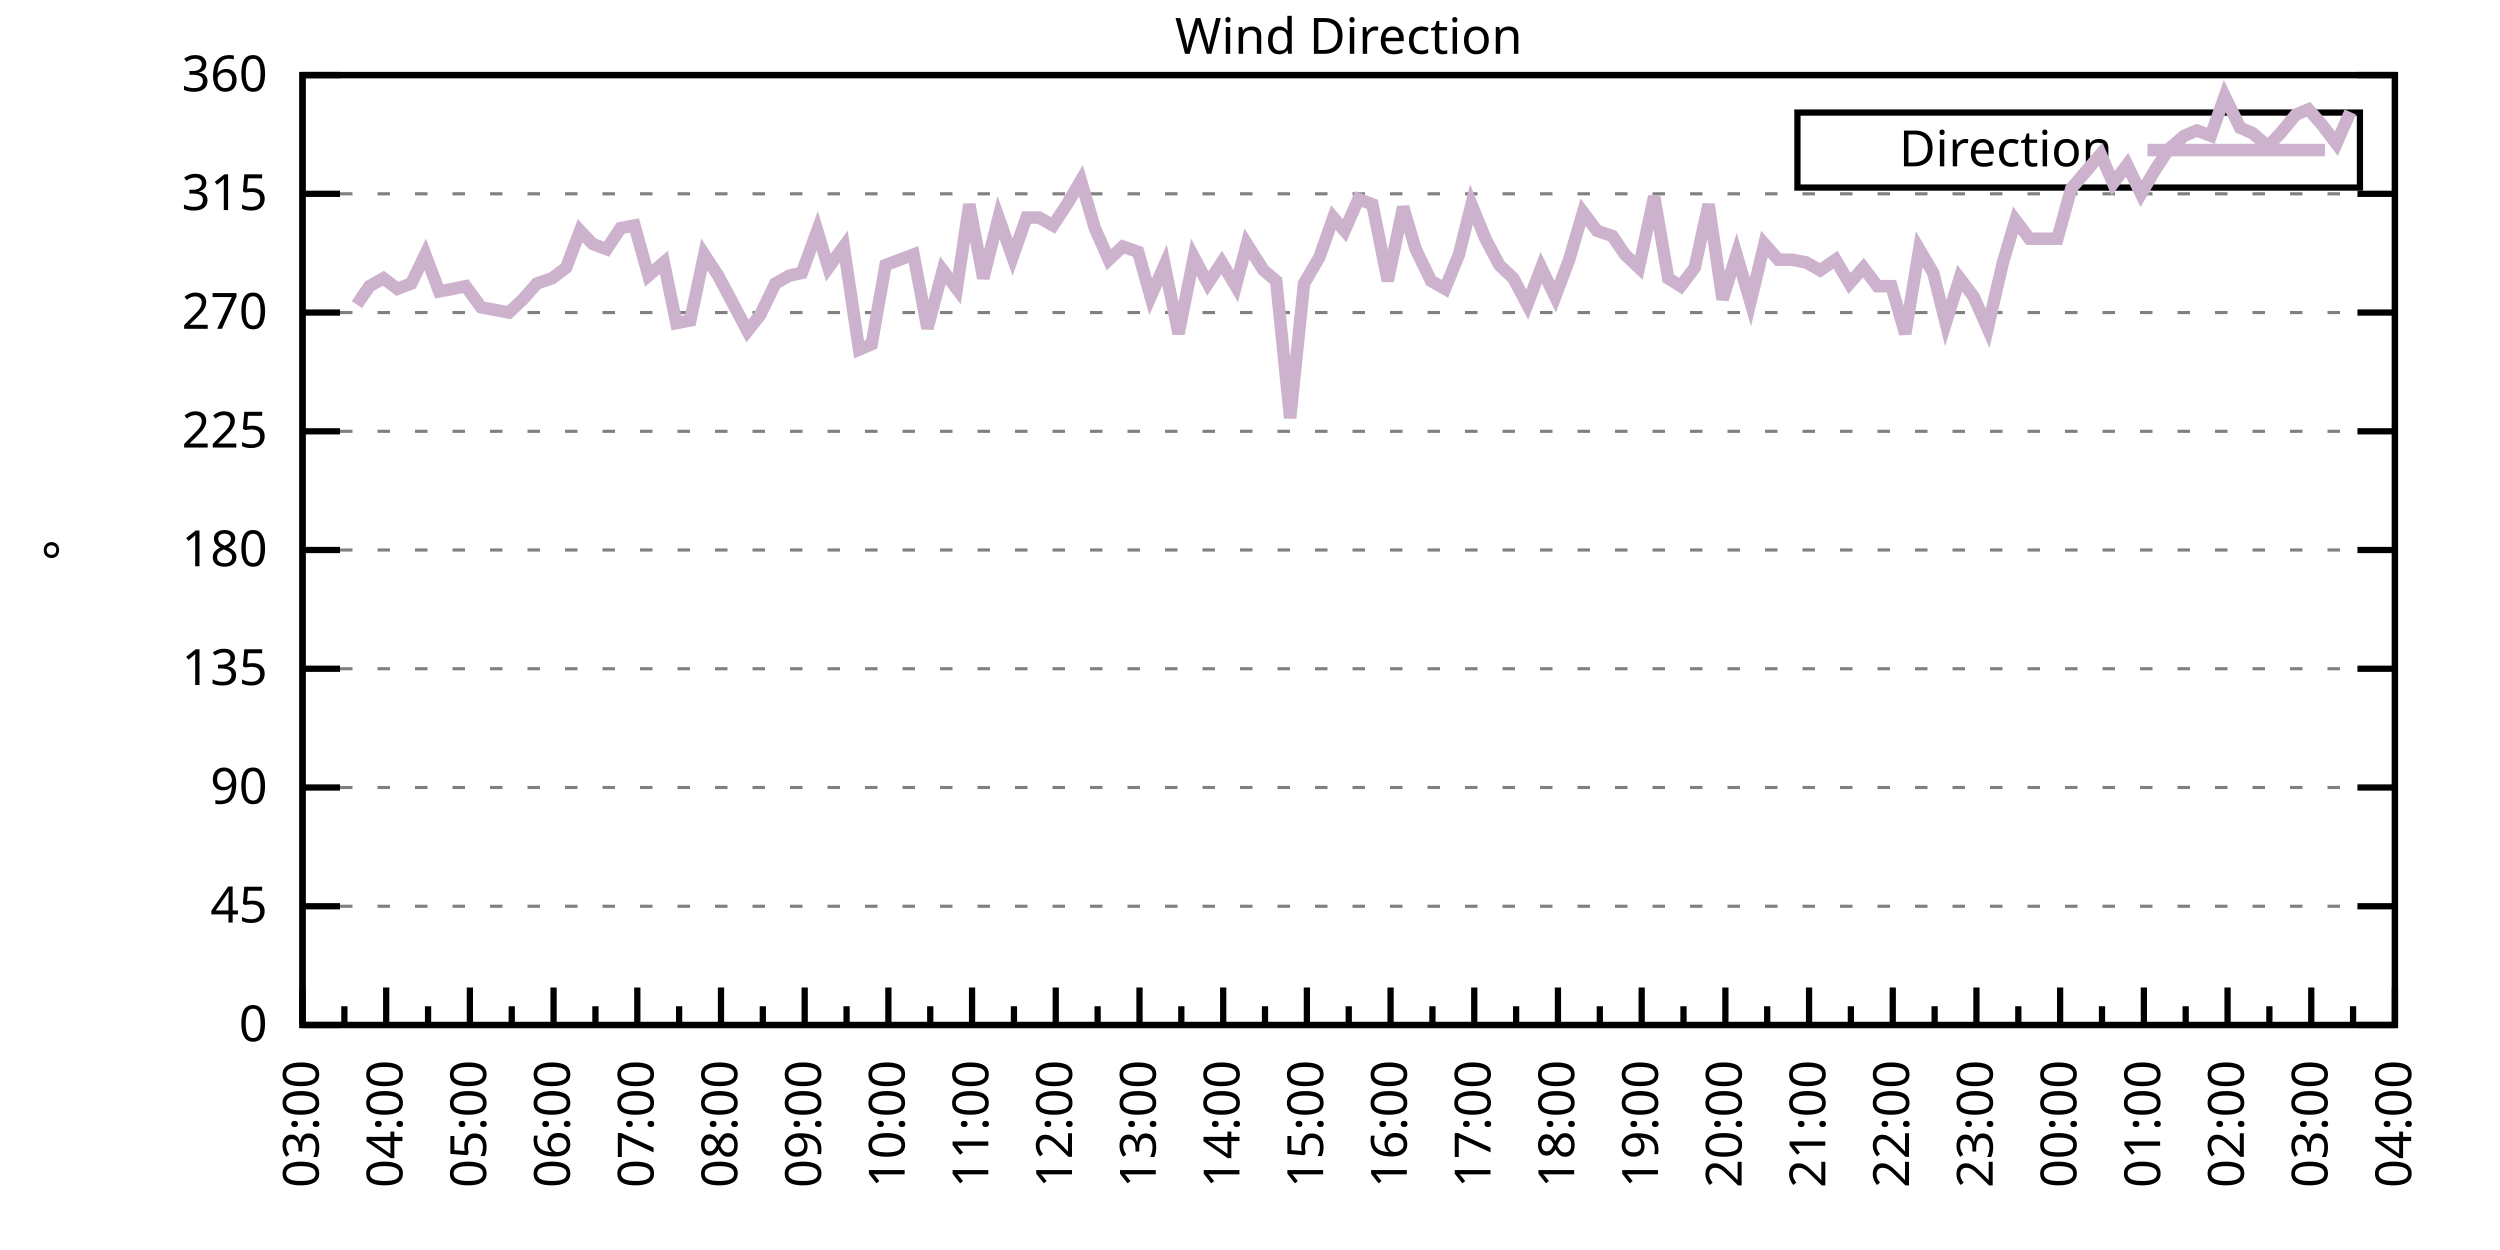
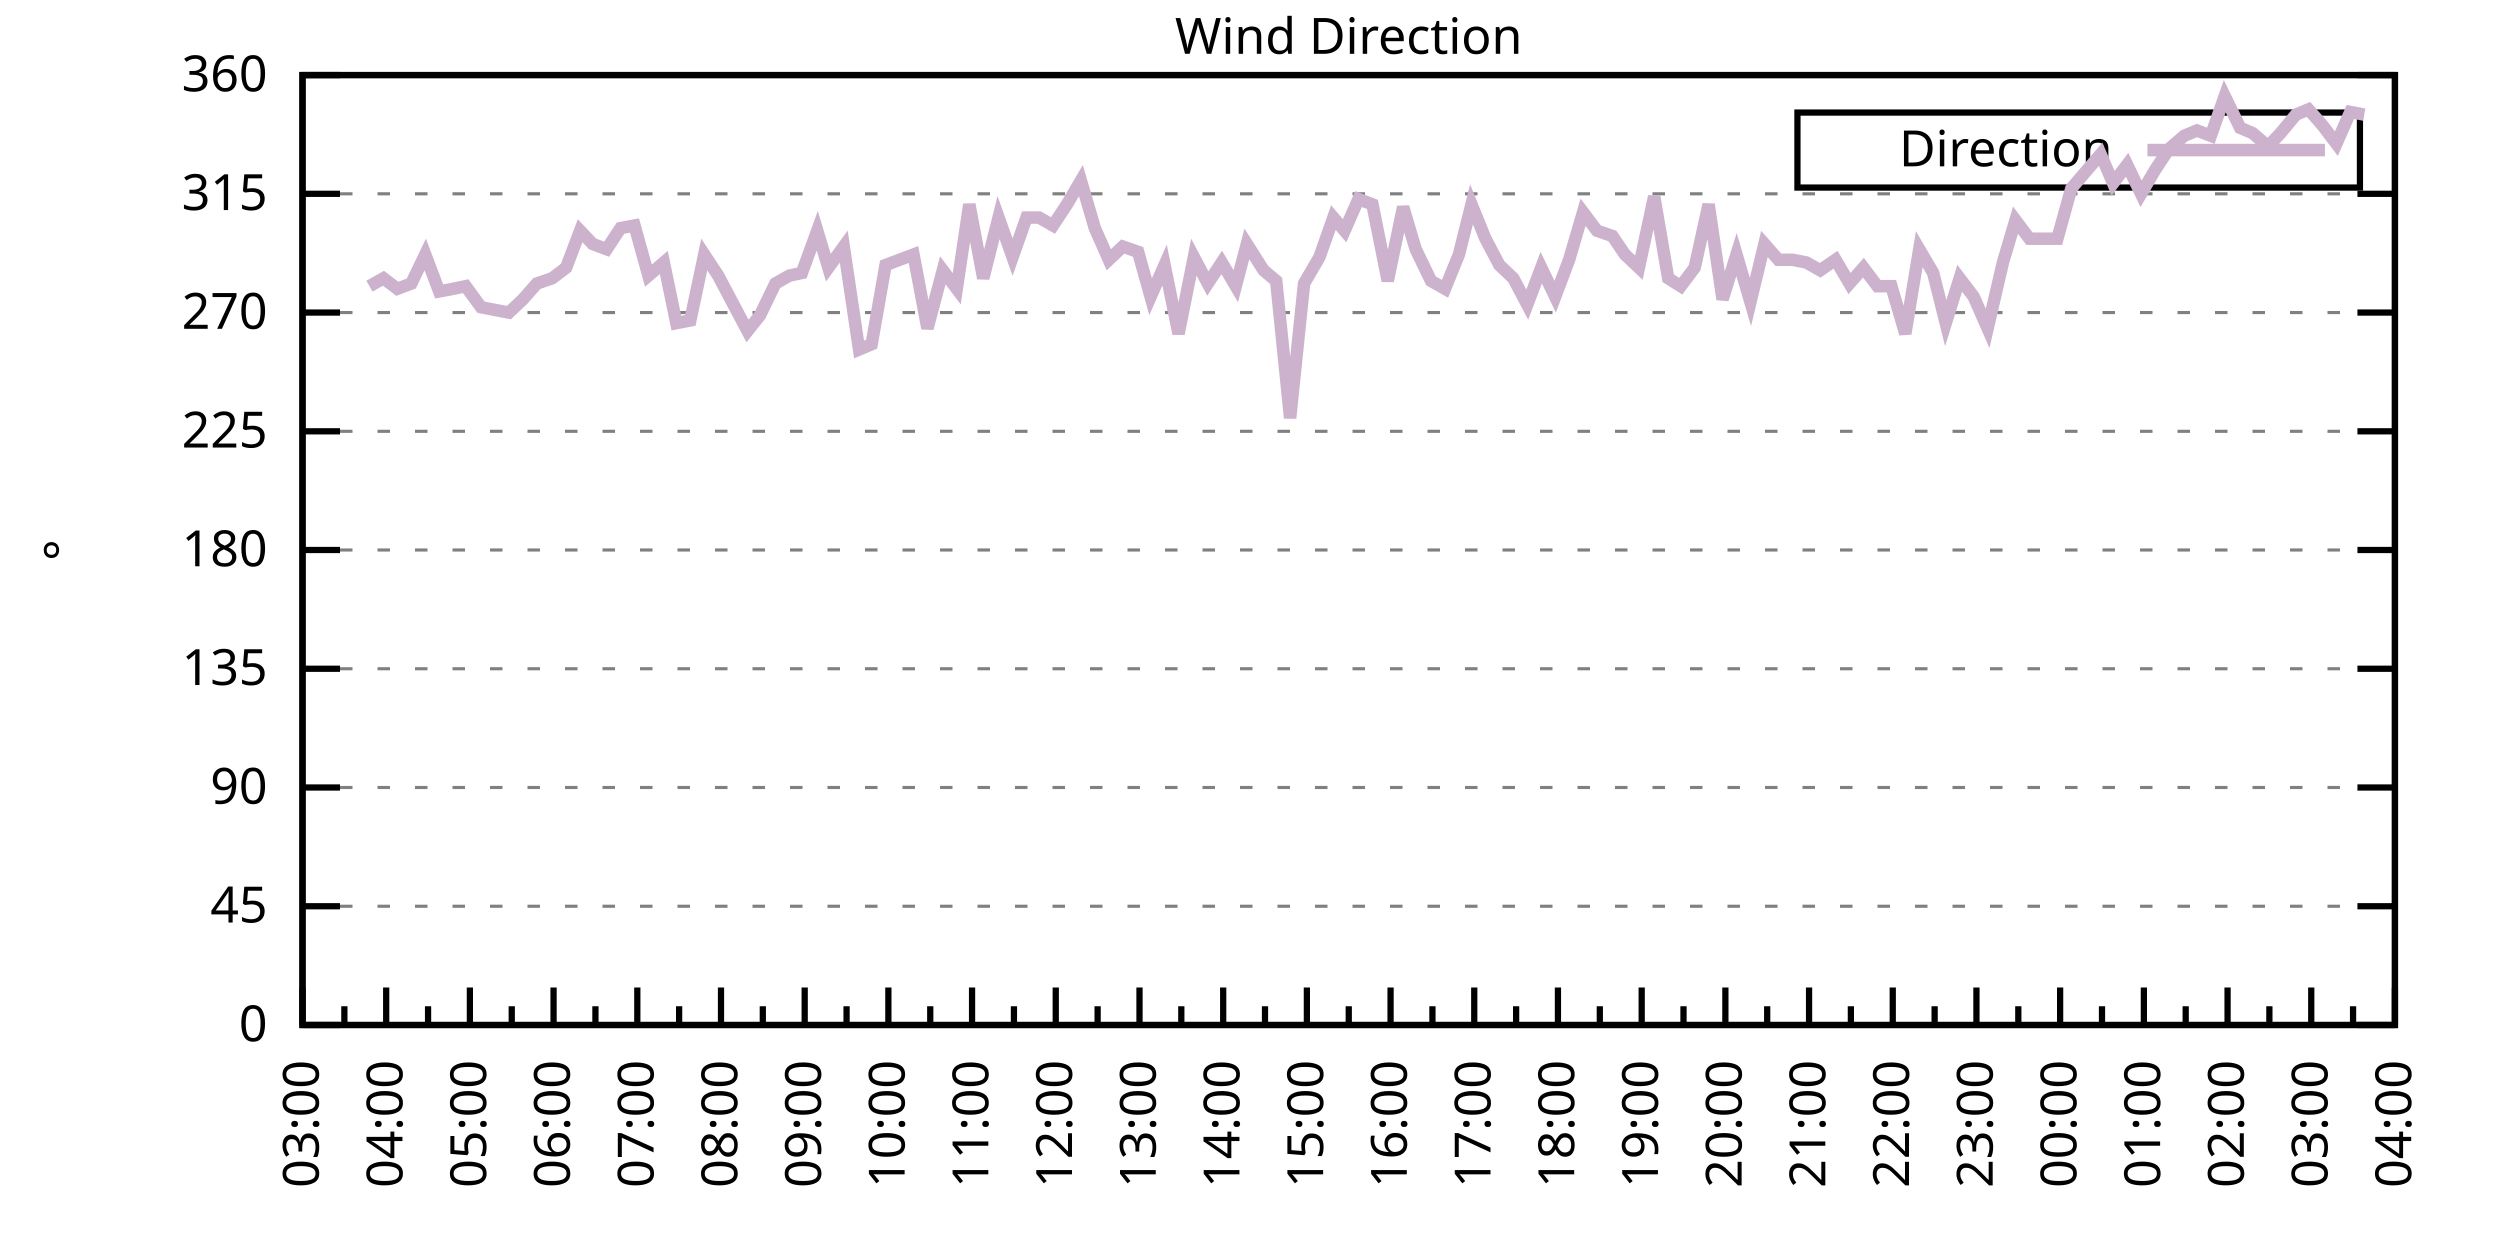
<svg xmlns="http://www.w3.org/2000/svg" xmlns:xlink="http://www.w3.org/1999/xlink" width="400" height="200" viewBox="0 0 400 200">
  <g id="gnuplot_canvas">
    <rect x="0" y="0" width="400" height="200" fill="none" />
    <defs>
      <circle id="gpDot" r="0.5" stroke-width="0.5" stroke="currentColor" />
      <path id="gpPt0" stroke-width="0.333" stroke="currentColor" d="M-1,0 h2 M0,-1 v2" />
      <path id="gpPt1" stroke-width="0.333" stroke="currentColor" d="M-1,-1 L1,1 M1,-1 L-1,1" />
      <path id="gpPt2" stroke-width="0.333" stroke="currentColor" d="M-1,0 L1,0 M0,-1 L0,1 M-1,-1 L1,1 M-1,1 L1,-1" />
      <rect id="gpPt3" stroke-width="0.333" stroke="currentColor" x="-1" y="-1" width="2" height="2" />
      <rect id="gpPt4" stroke-width="0.333" stroke="currentColor" fill="currentColor" x="-1" y="-1" width="2" height="2" />
      <circle id="gpPt5" stroke-width="0.333" stroke="currentColor" cx="0" cy="0" r="1" />
      <use xlink:href="#gpPt5" id="gpPt6" fill="currentColor" stroke="none" />
      <path id="gpPt7" stroke-width="0.333" stroke="currentColor" d="M0,-1.33 L-1.33,0.67 L1.33,0.67 z" />
      <use xlink:href="#gpPt7" id="gpPt8" fill="currentColor" stroke="none" />
      <use xlink:href="#gpPt7" id="gpPt9" stroke="currentColor" transform="rotate(180)" />
      <use xlink:href="#gpPt9" id="gpPt10" fill="currentColor" stroke="none" />
      <use xlink:href="#gpPt3" id="gpPt11" stroke="currentColor" transform="rotate(45)" />
      <use xlink:href="#gpPt11" id="gpPt12" fill="currentColor" stroke="none" />
      <path id="gpPt13" stroke-width="0.333" stroke="currentColor" d="M0,1.330 L1.265,0.411 L0.782,-1.067 L-0.782,-1.076 L-1.265,0.411 z" />
      <use xlink:href="#gpPt13" id="gpPt14" fill="currentColor" stroke="none" />
      <filter id="textbox" filterUnits="objectBoundingBox" x="0" y="0" height="1" width="1">
        <feFlood flood-color="white" flood-opacity="1" result="bgnd" />
        <feComposite in="SourceGraphic" in2="bgnd" operator="atop" />
      </filter>
      <filter id="greybox" filterUnits="objectBoundingBox" x="0" y="0" height="1" width="1">
        <feFlood flood-color="lightgrey" flood-opacity="1" result="grey" />
        <feComposite in="SourceGraphic" in2="grey" operator="atop" />
      </filter>
    </defs>
    <g fill="none" color="white" stroke="currentColor" stroke-width="1.00" stroke-linecap="butt" stroke-linejoin="miter">
</g>
    <g fill="none" color="black" stroke="currentColor" stroke-width="1.00" stroke-linecap="butt" stroke-linejoin="miter">
      <g stroke="none" shape-rendering="crispEdges">
        <polygon fill="rgb(255, 255, 255)" points="48.40,164.00 383.18,164.00 383.18,12.02 48.40,12.02 " />
      </g>
    </g>
    <g fill="none" color="black" stroke="currentColor" stroke-width="1.00" stroke-linecap="butt" stroke-linejoin="miter">
</g>
    <g fill="none" color="black" stroke="black" stroke-width="0.50" stroke-linecap="butt" stroke-linejoin="miter">
</g>
    <g fill="none" color="gray" stroke="currentColor" stroke-width="0.50" stroke-linecap="butt" stroke-linejoin="miter">
      <path stroke="gray" stroke-dasharray="2,4" class="gridline" d="M48.40,164.00 L383.19,164.00  " />
    </g>
    <g fill="none" color="gray" stroke="gray" stroke-width="1.00" stroke-linecap="butt" stroke-linejoin="miter">
</g>
    <g fill="none" color="black" stroke="currentColor" stroke-width="1.00" stroke-linecap="butt" stroke-linejoin="miter">
      <path stroke="black" d="M48.40,164.00 L54.40,164.00 M383.19,164.00 L377.19,164.00  " />
      <g transform="translate(42.80,166.60)" stroke="none" fill="black" font-family="Sans" font-size="8.00" text-anchor="end">
        <text>
          <tspan font-family="Sans"> 0</tspan>
        </text>
      </g>
    </g>
    <g fill="none" color="black" stroke="currentColor" stroke-width="1.00" stroke-linecap="butt" stroke-linejoin="miter">
</g>
    <g fill="none" color="black" stroke="black" stroke-width="0.50" stroke-linecap="butt" stroke-linejoin="miter">
</g>
    <g fill="none" color="gray" stroke="currentColor" stroke-width="0.50" stroke-linecap="butt" stroke-linejoin="miter">
      <path stroke="gray" stroke-dasharray="2,4" class="gridline" d="M48.40,145.00 L383.19,145.00  " />
    </g>
    <g fill="none" color="gray" stroke="gray" stroke-width="1.00" stroke-linecap="butt" stroke-linejoin="miter">
</g>
    <g fill="none" color="black" stroke="currentColor" stroke-width="1.00" stroke-linecap="butt" stroke-linejoin="miter">
      <path stroke="black" d="M48.40,145.00 L54.40,145.00 M383.19,145.00 L377.19,145.00  " />
      <g transform="translate(42.80,147.60)" stroke="none" fill="black" font-family="Sans" font-size="8.00" text-anchor="end">
        <text>
          <tspan font-family="Sans"> 45</tspan>
        </text>
      </g>
    </g>
    <g fill="none" color="black" stroke="currentColor" stroke-width="1.00" stroke-linecap="butt" stroke-linejoin="miter">
</g>
    <g fill="none" color="black" stroke="black" stroke-width="0.50" stroke-linecap="butt" stroke-linejoin="miter">
</g>
    <g fill="none" color="gray" stroke="currentColor" stroke-width="0.50" stroke-linecap="butt" stroke-linejoin="miter">
      <path stroke="gray" stroke-dasharray="2,4" class="gridline" d="M48.40,126.00 L383.19,126.00  " />
    </g>
    <g fill="none" color="gray" stroke="gray" stroke-width="1.00" stroke-linecap="butt" stroke-linejoin="miter">
</g>
    <g fill="none" color="black" stroke="currentColor" stroke-width="1.00" stroke-linecap="butt" stroke-linejoin="miter">
      <path stroke="black" d="M48.40,126.00 L54.40,126.00 M383.19,126.00 L377.19,126.00  " />
      <g transform="translate(42.80,128.60)" stroke="none" fill="black" font-family="Sans" font-size="8.00" text-anchor="end">
        <text>
          <tspan font-family="Sans"> 90</tspan>
        </text>
      </g>
    </g>
    <g fill="none" color="black" stroke="currentColor" stroke-width="1.00" stroke-linecap="butt" stroke-linejoin="miter">
</g>
    <g fill="none" color="black" stroke="black" stroke-width="0.50" stroke-linecap="butt" stroke-linejoin="miter">
</g>
    <g fill="none" color="gray" stroke="currentColor" stroke-width="0.50" stroke-linecap="butt" stroke-linejoin="miter">
      <path stroke="gray" stroke-dasharray="2,4" class="gridline" d="M48.40,107.00 L383.19,107.00  " />
    </g>
    <g fill="none" color="gray" stroke="gray" stroke-width="1.00" stroke-linecap="butt" stroke-linejoin="miter">
</g>
    <g fill="none" color="black" stroke="currentColor" stroke-width="1.00" stroke-linecap="butt" stroke-linejoin="miter">
      <path stroke="black" d="M48.40,107.00 L54.40,107.00 M383.19,107.00 L377.19,107.00  " />
      <g transform="translate(42.80,109.60)" stroke="none" fill="black" font-family="Sans" font-size="8.00" text-anchor="end">
        <text>
          <tspan font-family="Sans"> 135</tspan>
        </text>
      </g>
    </g>
    <g fill="none" color="black" stroke="currentColor" stroke-width="1.00" stroke-linecap="butt" stroke-linejoin="miter">
</g>
    <g fill="none" color="black" stroke="black" stroke-width="0.50" stroke-linecap="butt" stroke-linejoin="miter">
</g>
    <g fill="none" color="gray" stroke="currentColor" stroke-width="0.50" stroke-linecap="butt" stroke-linejoin="miter">
      <path stroke="gray" stroke-dasharray="2,4" class="gridline" d="M48.40,88.00 L383.19,88.00  " />
    </g>
    <g fill="none" color="gray" stroke="gray" stroke-width="1.00" stroke-linecap="butt" stroke-linejoin="miter">
</g>
    <g fill="none" color="black" stroke="currentColor" stroke-width="1.00" stroke-linecap="butt" stroke-linejoin="miter">
      <path stroke="black" d="M48.40,88.00 L54.40,88.00 M383.19,88.00 L377.19,88.00  " />
      <g transform="translate(42.80,90.60)" stroke="none" fill="black" font-family="Sans" font-size="8.00" text-anchor="end">
        <text>
          <tspan font-family="Sans"> 180</tspan>
        </text>
      </g>
    </g>
    <g fill="none" color="black" stroke="currentColor" stroke-width="1.00" stroke-linecap="butt" stroke-linejoin="miter">
</g>
    <g fill="none" color="black" stroke="black" stroke-width="0.50" stroke-linecap="butt" stroke-linejoin="miter">
</g>
    <g fill="none" color="gray" stroke="currentColor" stroke-width="0.50" stroke-linecap="butt" stroke-linejoin="miter">
      <path stroke="gray" stroke-dasharray="2,4" class="gridline" d="M48.40,69.01 L383.19,69.01  " />
    </g>
    <g fill="none" color="gray" stroke="gray" stroke-width="1.00" stroke-linecap="butt" stroke-linejoin="miter">
</g>
    <g fill="none" color="black" stroke="currentColor" stroke-width="1.00" stroke-linecap="butt" stroke-linejoin="miter">
      <path stroke="black" d="M48.40,69.01 L54.40,69.01 M383.19,69.01 L377.19,69.01  " />
      <g transform="translate(42.80,71.61)" stroke="none" fill="black" font-family="Sans" font-size="8.00" text-anchor="end">
        <text>
          <tspan font-family="Sans"> 225</tspan>
        </text>
      </g>
    </g>
    <g fill="none" color="black" stroke="currentColor" stroke-width="1.00" stroke-linecap="butt" stroke-linejoin="miter">
</g>
    <g fill="none" color="black" stroke="black" stroke-width="0.50" stroke-linecap="butt" stroke-linejoin="miter">
</g>
    <g fill="none" color="gray" stroke="currentColor" stroke-width="0.50" stroke-linecap="butt" stroke-linejoin="miter">
      <path stroke="gray" stroke-dasharray="2,4" class="gridline" d="M48.40,50.01 L383.19,50.01  " />
    </g>
    <g fill="none" color="gray" stroke="gray" stroke-width="1.00" stroke-linecap="butt" stroke-linejoin="miter">
</g>
    <g fill="none" color="black" stroke="currentColor" stroke-width="1.00" stroke-linecap="butt" stroke-linejoin="miter">
      <path stroke="black" d="M48.40,50.01 L54.40,50.01 M383.19,50.01 L377.19,50.01  " />
      <g transform="translate(42.80,52.61)" stroke="none" fill="black" font-family="Sans" font-size="8.00" text-anchor="end">
        <text>
          <tspan font-family="Sans"> 270</tspan>
        </text>
      </g>
    </g>
    <g fill="none" color="black" stroke="currentColor" stroke-width="1.00" stroke-linecap="butt" stroke-linejoin="miter">
</g>
    <g fill="none" color="black" stroke="black" stroke-width="0.50" stroke-linecap="butt" stroke-linejoin="miter">
</g>
    <g fill="none" color="gray" stroke="currentColor" stroke-width="0.50" stroke-linecap="butt" stroke-linejoin="miter">
      <path stroke="gray" stroke-dasharray="2,4" class="gridline" d="M48.40,31.01 L383.19,31.01  " />
    </g>
    <g fill="none" color="gray" stroke="gray" stroke-width="1.00" stroke-linecap="butt" stroke-linejoin="miter">
</g>
    <g fill="none" color="black" stroke="currentColor" stroke-width="1.00" stroke-linecap="butt" stroke-linejoin="miter">
      <path stroke="black" d="M48.40,31.01 L54.40,31.01 M383.19,31.01 L377.19,31.01  " />
      <g transform="translate(42.80,33.61)" stroke="none" fill="black" font-family="Sans" font-size="8.00" text-anchor="end">
        <text>
          <tspan font-family="Sans"> 315</tspan>
        </text>
      </g>
    </g>
    <g fill="none" color="black" stroke="currentColor" stroke-width="1.00" stroke-linecap="butt" stroke-linejoin="miter">
</g>
    <g fill="none" color="black" stroke="black" stroke-width="0.50" stroke-linecap="butt" stroke-linejoin="miter">
</g>
    <g fill="none" color="gray" stroke="currentColor" stroke-width="0.50" stroke-linecap="butt" stroke-linejoin="miter">
      <path stroke="gray" stroke-dasharray="2,4" class="gridline" d="M48.40,12.01 L383.19,12.01  " />
    </g>
    <g fill="none" color="gray" stroke="gray" stroke-width="1.00" stroke-linecap="butt" stroke-linejoin="miter">
</g>
    <g fill="none" color="black" stroke="currentColor" stroke-width="1.00" stroke-linecap="butt" stroke-linejoin="miter">
      <path stroke="black" d="M48.40,12.01 L54.40,12.01 M383.19,12.01 L377.19,12.01  " />
      <g transform="translate(42.80,14.61)" stroke="none" fill="black" font-family="Sans" font-size="8.00" text-anchor="end">
        <text>
          <tspan font-family="Sans"> 360</tspan>
        </text>
      </g>
    </g>
    <g fill="none" color="black" stroke="currentColor" stroke-width="1.00" stroke-linecap="butt" stroke-linejoin="miter">
      <path stroke="black" d="M48.40,164.00 L48.40,158.00  " />
      <g transform="translate(51.00,169.60) rotate(270)" stroke="none" fill="black" font-family="Sans" font-size="8.00" text-anchor="end">
        <text>
          <tspan font-family="Sans">03:00</tspan>
        </text>
      </g>
    </g>
    <g fill="none" color="black" stroke="currentColor" stroke-width="1.00" stroke-linecap="butt" stroke-linejoin="miter">
      <path stroke="black" d="M55.10,164.00 L55.10,161.00 M61.79,164.00 L61.79,158.00  " />
      <g transform="translate(64.39,169.60) rotate(270)" stroke="none" fill="black" font-family="Sans" font-size="8.00" text-anchor="end">
        <text>
          <tspan font-family="Sans">04:00</tspan>
        </text>
      </g>
    </g>
    <g fill="none" color="black" stroke="currentColor" stroke-width="1.00" stroke-linecap="butt" stroke-linejoin="miter">
      <path stroke="black" d="M68.49,164.00 L68.49,161.00 M75.18,164.00 L75.18,158.00  " />
      <g transform="translate(77.78,169.60) rotate(270)" stroke="none" fill="black" font-family="Sans" font-size="8.00" text-anchor="end">
        <text>
          <tspan font-family="Sans">05:00</tspan>
        </text>
      </g>
    </g>
    <g fill="none" color="black" stroke="currentColor" stroke-width="1.00" stroke-linecap="butt" stroke-linejoin="miter">
      <path stroke="black" d="M81.88,164.00 L81.88,161.00 M88.57,164.00 L88.57,158.00  " />
      <g transform="translate(91.17,169.60) rotate(270)" stroke="none" fill="black" font-family="Sans" font-size="8.00" text-anchor="end">
        <text>
          <tspan font-family="Sans">06:00</tspan>
        </text>
      </g>
    </g>
    <g fill="none" color="black" stroke="currentColor" stroke-width="1.00" stroke-linecap="butt" stroke-linejoin="miter">
      <path stroke="black" d="M95.27,164.00 L95.27,161.00 M101.97,164.00 L101.97,158.00  " />
      <g transform="translate(104.57,169.60) rotate(270)" stroke="none" fill="black" font-family="Sans" font-size="8.00" text-anchor="end">
        <text>
          <tspan font-family="Sans">07:00</tspan>
        </text>
      </g>
    </g>
    <g fill="none" color="black" stroke="currentColor" stroke-width="1.00" stroke-linecap="butt" stroke-linejoin="miter">
      <path stroke="black" d="M108.66,164.00 L108.66,161.00 M115.36,164.00 L115.36,158.00  " />
      <g transform="translate(117.96,169.60) rotate(270)" stroke="none" fill="black" font-family="Sans" font-size="8.00" text-anchor="end">
        <text>
          <tspan font-family="Sans">08:00</tspan>
        </text>
      </g>
    </g>
    <g fill="none" color="black" stroke="currentColor" stroke-width="1.00" stroke-linecap="butt" stroke-linejoin="miter">
      <path stroke="black" d="M122.05,164.00 L122.05,161.00 M128.75,164.00 L128.75,158.00  " />
      <g transform="translate(131.35,169.60) rotate(270)" stroke="none" fill="black" font-family="Sans" font-size="8.00" text-anchor="end">
        <text>
          <tspan font-family="Sans">09:00</tspan>
        </text>
      </g>
    </g>
    <g fill="none" color="black" stroke="currentColor" stroke-width="1.00" stroke-linecap="butt" stroke-linejoin="miter">
      <path stroke="black" d="M135.45,164.00 L135.45,161.00 M142.14,164.00 L142.14,158.00  " />
      <g transform="translate(144.74,169.60) rotate(270)" stroke="none" fill="black" font-family="Sans" font-size="8.00" text-anchor="end">
        <text>
          <tspan font-family="Sans">10:00</tspan>
        </text>
      </g>
    </g>
    <g fill="none" color="black" stroke="currentColor" stroke-width="1.00" stroke-linecap="butt" stroke-linejoin="miter">
      <path stroke="black" d="M148.84,164.00 L148.84,161.00 M155.53,164.00 L155.53,158.00  " />
      <g transform="translate(158.13,169.60) rotate(270)" stroke="none" fill="black" font-family="Sans" font-size="8.00" text-anchor="end">
        <text>
          <tspan font-family="Sans">11:00</tspan>
        </text>
      </g>
    </g>
    <g fill="none" color="black" stroke="currentColor" stroke-width="1.00" stroke-linecap="butt" stroke-linejoin="miter">
      <path stroke="black" d="M162.23,164.00 L162.23,161.00 M168.92,164.00 L168.92,158.00  " />
      <g transform="translate(171.52,169.60) rotate(270)" stroke="none" fill="black" font-family="Sans" font-size="8.00" text-anchor="end">
        <text>
          <tspan font-family="Sans">12:00</tspan>
        </text>
      </g>
    </g>
    <g fill="none" color="black" stroke="currentColor" stroke-width="1.00" stroke-linecap="butt" stroke-linejoin="miter">
      <path stroke="black" d="M175.62,164.00 L175.62,161.00 M182.32,164.00 L182.32,158.00  " />
      <g transform="translate(184.92,169.60) rotate(270)" stroke="none" fill="black" font-family="Sans" font-size="8.00" text-anchor="end">
        <text>
          <tspan font-family="Sans">13:00</tspan>
        </text>
      </g>
    </g>
    <g fill="none" color="black" stroke="currentColor" stroke-width="1.00" stroke-linecap="butt" stroke-linejoin="miter">
      <path stroke="black" d="M189.01,164.00 L189.01,161.00 M195.71,164.00 L195.71,158.00  " />
      <g transform="translate(198.31,169.60) rotate(270)" stroke="none" fill="black" font-family="Sans" font-size="8.00" text-anchor="end">
        <text>
          <tspan font-family="Sans">14:00</tspan>
        </text>
      </g>
    </g>
    <g fill="none" color="black" stroke="currentColor" stroke-width="1.00" stroke-linecap="butt" stroke-linejoin="miter">
      <path stroke="black" d="M202.40,164.00 L202.40,161.00 M209.10,164.00 L209.10,158.00  " />
      <g transform="translate(211.70,169.60) rotate(270)" stroke="none" fill="black" font-family="Sans" font-size="8.00" text-anchor="end">
        <text>
          <tspan font-family="Sans">15:00</tspan>
        </text>
      </g>
    </g>
    <g fill="none" color="black" stroke="currentColor" stroke-width="1.00" stroke-linecap="butt" stroke-linejoin="miter">
      <path stroke="black" d="M215.80,164.00 L215.80,161.00 M222.49,164.00 L222.49,158.00  " />
      <g transform="translate(225.09,169.60) rotate(270)" stroke="none" fill="black" font-family="Sans" font-size="8.00" text-anchor="end">
        <text>
          <tspan font-family="Sans">16:00</tspan>
        </text>
      </g>
    </g>
    <g fill="none" color="black" stroke="currentColor" stroke-width="1.00" stroke-linecap="butt" stroke-linejoin="miter">
      <path stroke="black" d="M229.19,164.00 L229.19,161.00 M235.88,164.00 L235.88,158.00  " />
      <g transform="translate(238.48,169.60) rotate(270)" stroke="none" fill="black" font-family="Sans" font-size="8.00" text-anchor="end">
        <text>
          <tspan font-family="Sans">17:00</tspan>
        </text>
      </g>
    </g>
    <g fill="none" color="black" stroke="currentColor" stroke-width="1.00" stroke-linecap="butt" stroke-linejoin="miter">
      <path stroke="black" d="M242.58,164.00 L242.58,161.00 M249.27,164.00 L249.27,158.00  " />
      <g transform="translate(251.87,169.60) rotate(270)" stroke="none" fill="black" font-family="Sans" font-size="8.00" text-anchor="end">
        <text>
          <tspan font-family="Sans">18:00</tspan>
        </text>
      </g>
    </g>
    <g fill="none" color="black" stroke="currentColor" stroke-width="1.00" stroke-linecap="butt" stroke-linejoin="miter">
      <path stroke="black" d="M255.97,164.00 L255.97,161.00 M262.67,164.00 L262.67,158.00  " />
      <g transform="translate(265.27,169.60) rotate(270)" stroke="none" fill="black" font-family="Sans" font-size="8.00" text-anchor="end">
        <text>
          <tspan font-family="Sans">19:00</tspan>
        </text>
      </g>
    </g>
    <g fill="none" color="black" stroke="currentColor" stroke-width="1.00" stroke-linecap="butt" stroke-linejoin="miter">
      <path stroke="black" d="M269.36,164.00 L269.36,161.00 M276.06,164.00 L276.06,158.00  " />
      <g transform="translate(278.66,169.60) rotate(270)" stroke="none" fill="black" font-family="Sans" font-size="8.00" text-anchor="end">
        <text>
          <tspan font-family="Sans">20:00</tspan>
        </text>
      </g>
    </g>
    <g fill="none" color="black" stroke="currentColor" stroke-width="1.00" stroke-linecap="butt" stroke-linejoin="miter">
      <path stroke="black" d="M282.75,164.00 L282.75,161.00 M289.45,164.00 L289.45,158.00  " />
      <g transform="translate(292.05,169.60) rotate(270)" stroke="none" fill="black" font-family="Sans" font-size="8.00" text-anchor="end">
        <text>
          <tspan font-family="Sans">21:00</tspan>
        </text>
      </g>
    </g>
    <g fill="none" color="black" stroke="currentColor" stroke-width="1.00" stroke-linecap="butt" stroke-linejoin="miter">
      <path stroke="black" d="M296.14,164.00 L296.14,161.00 M302.84,164.00 L302.84,158.00  " />
      <g transform="translate(305.44,169.60) rotate(270)" stroke="none" fill="black" font-family="Sans" font-size="8.00" text-anchor="end">
        <text>
          <tspan font-family="Sans">22:00</tspan>
        </text>
      </g>
    </g>
    <g fill="none" color="black" stroke="currentColor" stroke-width="1.00" stroke-linecap="butt" stroke-linejoin="miter">
      <path stroke="black" d="M309.54,164.00 L309.54,161.00 M316.23,164.00 L316.23,158.00  " />
      <g transform="translate(318.83,169.60) rotate(270)" stroke="none" fill="black" font-family="Sans" font-size="8.00" text-anchor="end">
        <text>
          <tspan font-family="Sans">23:00</tspan>
        </text>
      </g>
    </g>
    <g fill="none" color="black" stroke="currentColor" stroke-width="1.00" stroke-linecap="butt" stroke-linejoin="miter">
      <path stroke="black" d="M322.93,164.00 L322.93,161.00 M329.62,164.00 L329.62,158.00  " />
      <g transform="translate(332.22,169.60) rotate(270)" stroke="none" fill="black" font-family="Sans" font-size="8.00" text-anchor="end">
        <text>
          <tspan font-family="Sans">00:00</tspan>
        </text>
      </g>
    </g>
    <g fill="none" color="black" stroke="currentColor" stroke-width="1.00" stroke-linecap="butt" stroke-linejoin="miter">
      <path stroke="black" d="M336.32,164.00 L336.32,161.00 M343.02,164.00 L343.02,158.00  " />
      <g transform="translate(345.62,169.60) rotate(270)" stroke="none" fill="black" font-family="Sans" font-size="8.00" text-anchor="end">
        <text>
          <tspan font-family="Sans">01:00</tspan>
        </text>
      </g>
    </g>
    <g fill="none" color="black" stroke="currentColor" stroke-width="1.00" stroke-linecap="butt" stroke-linejoin="miter">
      <path stroke="black" d="M349.71,164.00 L349.71,161.00 M356.41,164.00 L356.41,158.00  " />
      <g transform="translate(359.01,169.60) rotate(270)" stroke="none" fill="black" font-family="Sans" font-size="8.00" text-anchor="end">
        <text>
          <tspan font-family="Sans">02:00</tspan>
        </text>
      </g>
    </g>
    <g fill="none" color="black" stroke="currentColor" stroke-width="1.00" stroke-linecap="butt" stroke-linejoin="miter">
      <path stroke="black" d="M363.10,164.00 L363.10,161.00 M369.80,164.00 L369.80,158.00  " />
      <g transform="translate(372.40,169.60) rotate(270)" stroke="none" fill="black" font-family="Sans" font-size="8.00" text-anchor="end">
        <text>
          <tspan font-family="Sans">03:00</tspan>
        </text>
      </g>
    </g>
    <g fill="none" color="black" stroke="currentColor" stroke-width="1.00" stroke-linecap="butt" stroke-linejoin="miter">
      <path stroke="black" d="M376.49,164.00 L376.49,161.00 M383.19,164.00 L383.19,158.00  " />
      <g transform="translate(385.79,169.60) rotate(270)" stroke="none" fill="black" font-family="Sans" font-size="8.00" text-anchor="end">
        <text>
          <tspan font-family="Sans">04:00</tspan>
        </text>
      </g>
    </g>
    <g fill="none" color="black" stroke="currentColor" stroke-width="1.00" stroke-linecap="butt" stroke-linejoin="miter">
</g>
    <g fill="none" color="black" stroke="currentColor" stroke-width="1.00" stroke-linecap="butt" stroke-linejoin="miter">
      <path stroke="black" d="M48.40,12.01 L48.40,164.00 L383.19,164.00 L383.19,12.01 L48.40,12.01 Z  " />
    </g>
    <g fill="none" color="black" stroke="currentColor" stroke-width="1.00" stroke-linecap="butt" stroke-linejoin="miter">
      <g transform="translate(12.80,88.01) rotate(270)" stroke="none" fill="black" font-family="Sans" font-size="8.00" text-anchor="middle">
        <text>
          <tspan font-family="Sans">°</tspan>
        </text>
      </g>
    </g>
    <g fill="none" color="black" stroke="currentColor" stroke-width="1.00" stroke-linecap="butt" stroke-linejoin="miter">
</g>
    <g fill="none" color="black" stroke="currentColor" stroke-width="1.00" stroke-linecap="butt" stroke-linejoin="miter">
      <path stroke="black" d="M287.59,30.01 L287.59,18.01 L377.59,18.01 L377.59,30.01 L287.59,30.01 Z  " />
    </g>
    <g id="Wind_direction_plot_1">
      <g fill="none" color="white" stroke="black" stroke-width="2.00" stroke-linecap="butt" stroke-linejoin="miter">
</g>
      <g fill="none" color="black" stroke="currentColor" stroke-width="2.00" stroke-linecap="butt" stroke-linejoin="miter">
        <g transform="translate(337.99,26.61)" stroke="none" fill="black" font-family="Sans" font-size="8.00" text-anchor="end">
          <text>
            <tspan font-family="Sans">Direction</tspan>
          </text>
        </g>
      </g>
      <g fill="none" color="black" stroke="currentColor" stroke-width="2.00" stroke-linecap="butt" stroke-linejoin="miter">
-         <path stroke="rgb(204, 178, 204)" d="M343.59,24.01 L371.99,24.01 M57.10,48.74 L59.11,45.79 L61.35,44.52 L63.58,46.21 L65.81,45.36 L68.04,40.72   L70.27,46.63 L72.50,46.21 L74.51,45.79 L76.97,49.16 L79.20,49.59 L81.43,50.01 L83.66,47.90 L85.90,45.36   L88.35,44.52 L90.58,42.83 L92.82,36.92 L94.82,39.03 L97.06,39.87 L99.29,36.50 L101.52,36.08 L103.75,44.10   L106.21,41.99 L108.22,51.70 L110.45,51.27 L112.68,40.72 L114.91,44.10 L117.14,48.32 L119.60,52.96 L121.61,50.43   L124.06,45.36 L126.29,44.10 L128.30,43.67 L130.76,36.92 L132.54,42.83 L135.00,39.45 L137.45,55.92 L139.46,55.07   L141.69,42.41 L146.16,40.72 L148.39,52.54 L150.85,43.25 L153.08,46.21 L155.09,32.70 L157.32,44.52 L159.77,34.81   L162.01,41.14 L164.24,34.81 L166.25,34.81 L168.48,36.08 L170.71,32.70 L172.94,28.90 L175.17,36.50 L177.41,41.56   L179.64,39.45 L182.09,40.30 L184.10,47.47 L186.33,42.41 L188.57,53.39 L191.02,41.14 L193.25,45.36 L195.48,41.99   L197.72,45.79 L199.50,39.03 L202.18,43.25 L204.19,44.94 L206.42,66.90 L208.65,45.36 L211.11,41.14 L213.34,34.81   L215.13,36.92 L217.36,31.85 L219.59,32.70 L222.04,44.94 L224.50,33.12 L226.51,39.87 L228.96,44.94 L231.20,46.21   L233.43,40.72 L235.44,32.70 L237.67,38.19 L239.90,42.41 L242.13,44.52 L244.36,48.74 L246.60,42.83 L248.83,47.47   L251.06,41.56 L253.29,33.96 L255.52,36.92 L257.98,37.76 L259.99,40.72 L262.22,42.83 L264.67,31.43 L266.91,44.52   L268.92,45.79 L271.15,42.83 L273.38,32.70 L275.61,47.90 L277.84,40.72 L280.07,48.32 L282.31,39.03 L284.54,41.56   L286.77,41.56 L289.00,41.99 L291.23,43.25 L293.69,41.56 L295.92,45.36 L298.15,42.83 L300.39,45.79 L302.62,45.79   L304.85,53.39 L307.08,39.87 L309.31,43.67 L311.32,51.70 L313.55,44.52 L315.79,47.47 L318.02,52.54 L320.47,41.99   L322.48,35.23 L324.71,38.19 L327.17,38.19 L329.18,38.19 L331.41,30.16 L336.10,24.68 L338.10,29.32 L340.34,26.36   L342.57,31.01 L344.80,27.21 L347.03,23.83 L349.49,21.72 L351.50,20.88 L353.73,21.72 L355.96,15.39 L358.42,20.45   L360.42,21.30 L362.88,23.41 L364.89,21.30 L367.34,18.34 L369.35,17.50 L371.58,20.03 L373.82,22.99 L376.05,17.92    " />
+         <path stroke="rgb(204, 178, 204)" d="M343.59,24.01 L371.99,24.01 M59.11,45.79 L61.35,44.52 L63.58,46.21 L65.81,45.36 L68.04,40.72 L70.27,46.63   L72.50,46.21 L74.51,45.79 L76.97,49.16 L79.20,49.59 L81.43,50.01 L83.66,47.90 L85.90,45.36 L88.35,44.52   L90.58,42.83 L92.82,36.92 L94.82,39.03 L97.06,39.87 L99.29,36.50 L101.52,36.08 L103.75,44.10 L106.21,41.99   L108.22,51.70 L110.45,51.27 L112.68,40.72 L114.91,44.10 L117.14,48.32 L119.60,52.96 L121.61,50.43 L124.06,45.36   L126.29,44.10 L128.30,43.67 L130.76,36.92 L132.54,42.83 L135.00,39.45 L137.45,55.92 L139.46,55.07 L141.69,42.41   L146.16,40.72 L148.39,52.54 L150.85,43.25 L153.08,46.21 L155.09,32.70 L157.32,44.52 L159.77,34.81 L162.01,41.14   L164.24,34.81 L166.25,34.81 L168.48,36.08 L170.71,32.70 L172.94,28.90 L175.17,36.50 L177.41,41.56 L179.64,39.45   L182.09,40.30 L184.10,47.47 L186.33,42.41 L188.57,53.39 L191.02,41.14 L193.25,45.36 L195.48,41.99 L197.72,45.79   L199.50,39.03 L202.18,43.25 L204.19,44.94 L206.42,66.90 L208.65,45.36 L211.11,41.14 L213.34,34.81 L215.13,36.92   L217.36,31.85 L219.59,32.70 L222.04,44.94 L224.50,33.12 L226.51,39.87 L228.96,44.94 L231.20,46.21 L233.43,40.72   L235.44,32.70 L237.67,38.19 L239.90,42.41 L242.13,44.52 L244.36,48.74 L246.60,42.83 L248.83,47.47 L251.06,41.56   L253.29,33.96 L255.52,36.92 L257.98,37.76 L259.99,40.72 L262.22,42.83 L264.67,31.43 L266.91,44.52 L268.92,45.79   L271.15,42.83 L273.38,32.70 L275.61,47.90 L277.84,40.72 L280.07,48.32 L282.31,39.03 L284.54,41.56 L286.77,41.56   L289.00,41.99 L291.23,43.25 L293.69,41.56 L295.92,45.36 L298.15,42.83 L300.39,45.79 L302.62,45.79 L304.85,53.39   L307.08,39.87 L309.31,43.67 L311.32,51.70 L313.55,44.52 L315.79,47.47 L318.02,52.54 L320.47,41.99 L322.48,35.23   L324.71,38.19 L327.17,38.19 L329.18,38.19 L331.41,30.16 L336.10,24.68 L338.10,29.32 L340.34,26.36 L342.57,31.01   L344.80,27.21 L347.03,23.83 L349.49,21.72 L351.50,20.88 L353.73,21.72 L355.96,15.39 L358.42,20.45 L360.42,21.30   L362.88,23.41 L364.89,21.30 L367.34,18.34 L369.35,17.50 L371.58,20.03 L373.82,22.99 L376.05,17.92 L378.28,18.34    " />
      </g>
    </g>
    <g fill="none" color="black" stroke="currentColor" stroke-width="2.00" stroke-linecap="butt" stroke-linejoin="miter">
</g>
    <g fill="none" color="black" stroke="black" stroke-width="1.00" stroke-linecap="butt" stroke-linejoin="miter">
</g>
    <g fill="none" color="black" stroke="currentColor" stroke-width="1.00" stroke-linecap="butt" stroke-linejoin="miter">
      <path stroke="black" d="M48.40,12.01 L48.40,164.00 L383.19,164.00 L383.19,12.01 L48.40,12.01 Z  " />
    </g>
    <g fill="none" color="black" stroke="currentColor" stroke-width="1.00" stroke-linecap="butt" stroke-linejoin="miter">
      <g transform="translate(215.79,8.61)" stroke="none" fill="black" font-family="Sans" font-size="8.00" text-anchor="middle">
        <text>
          <tspan font-family="Sans">Wind Direction</tspan>
        </text>
      </g>
    </g>
    <g fill="none" color="black" stroke="currentColor" stroke-width="1.00" stroke-linecap="butt" stroke-linejoin="miter">
</g>
  </g>
</svg>
